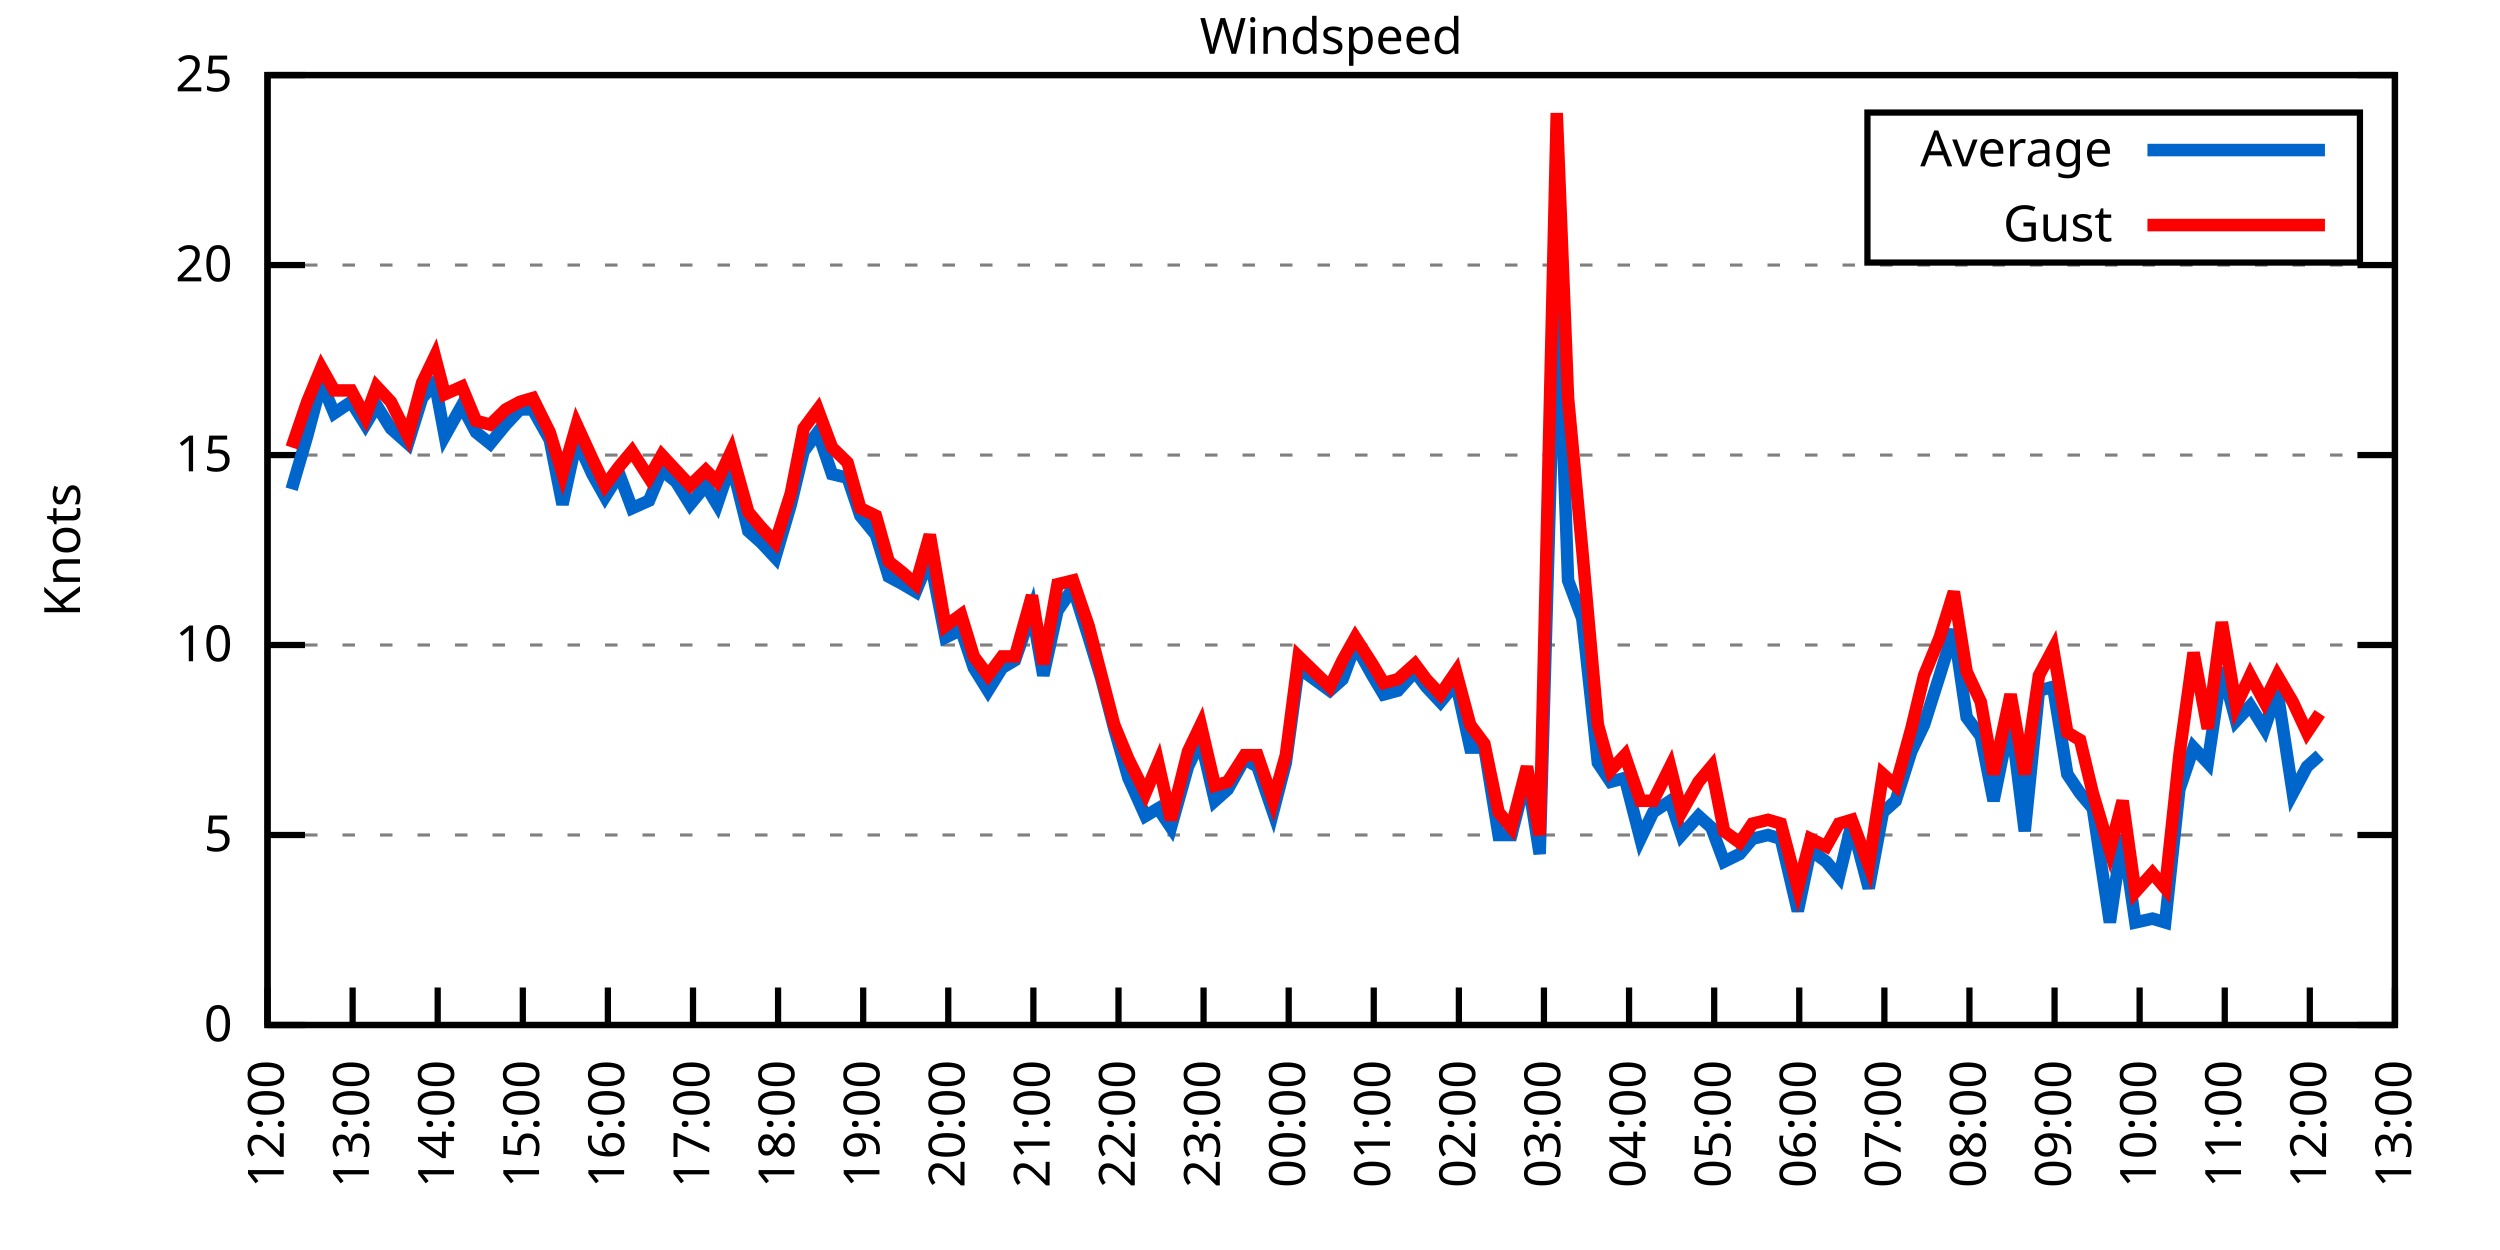
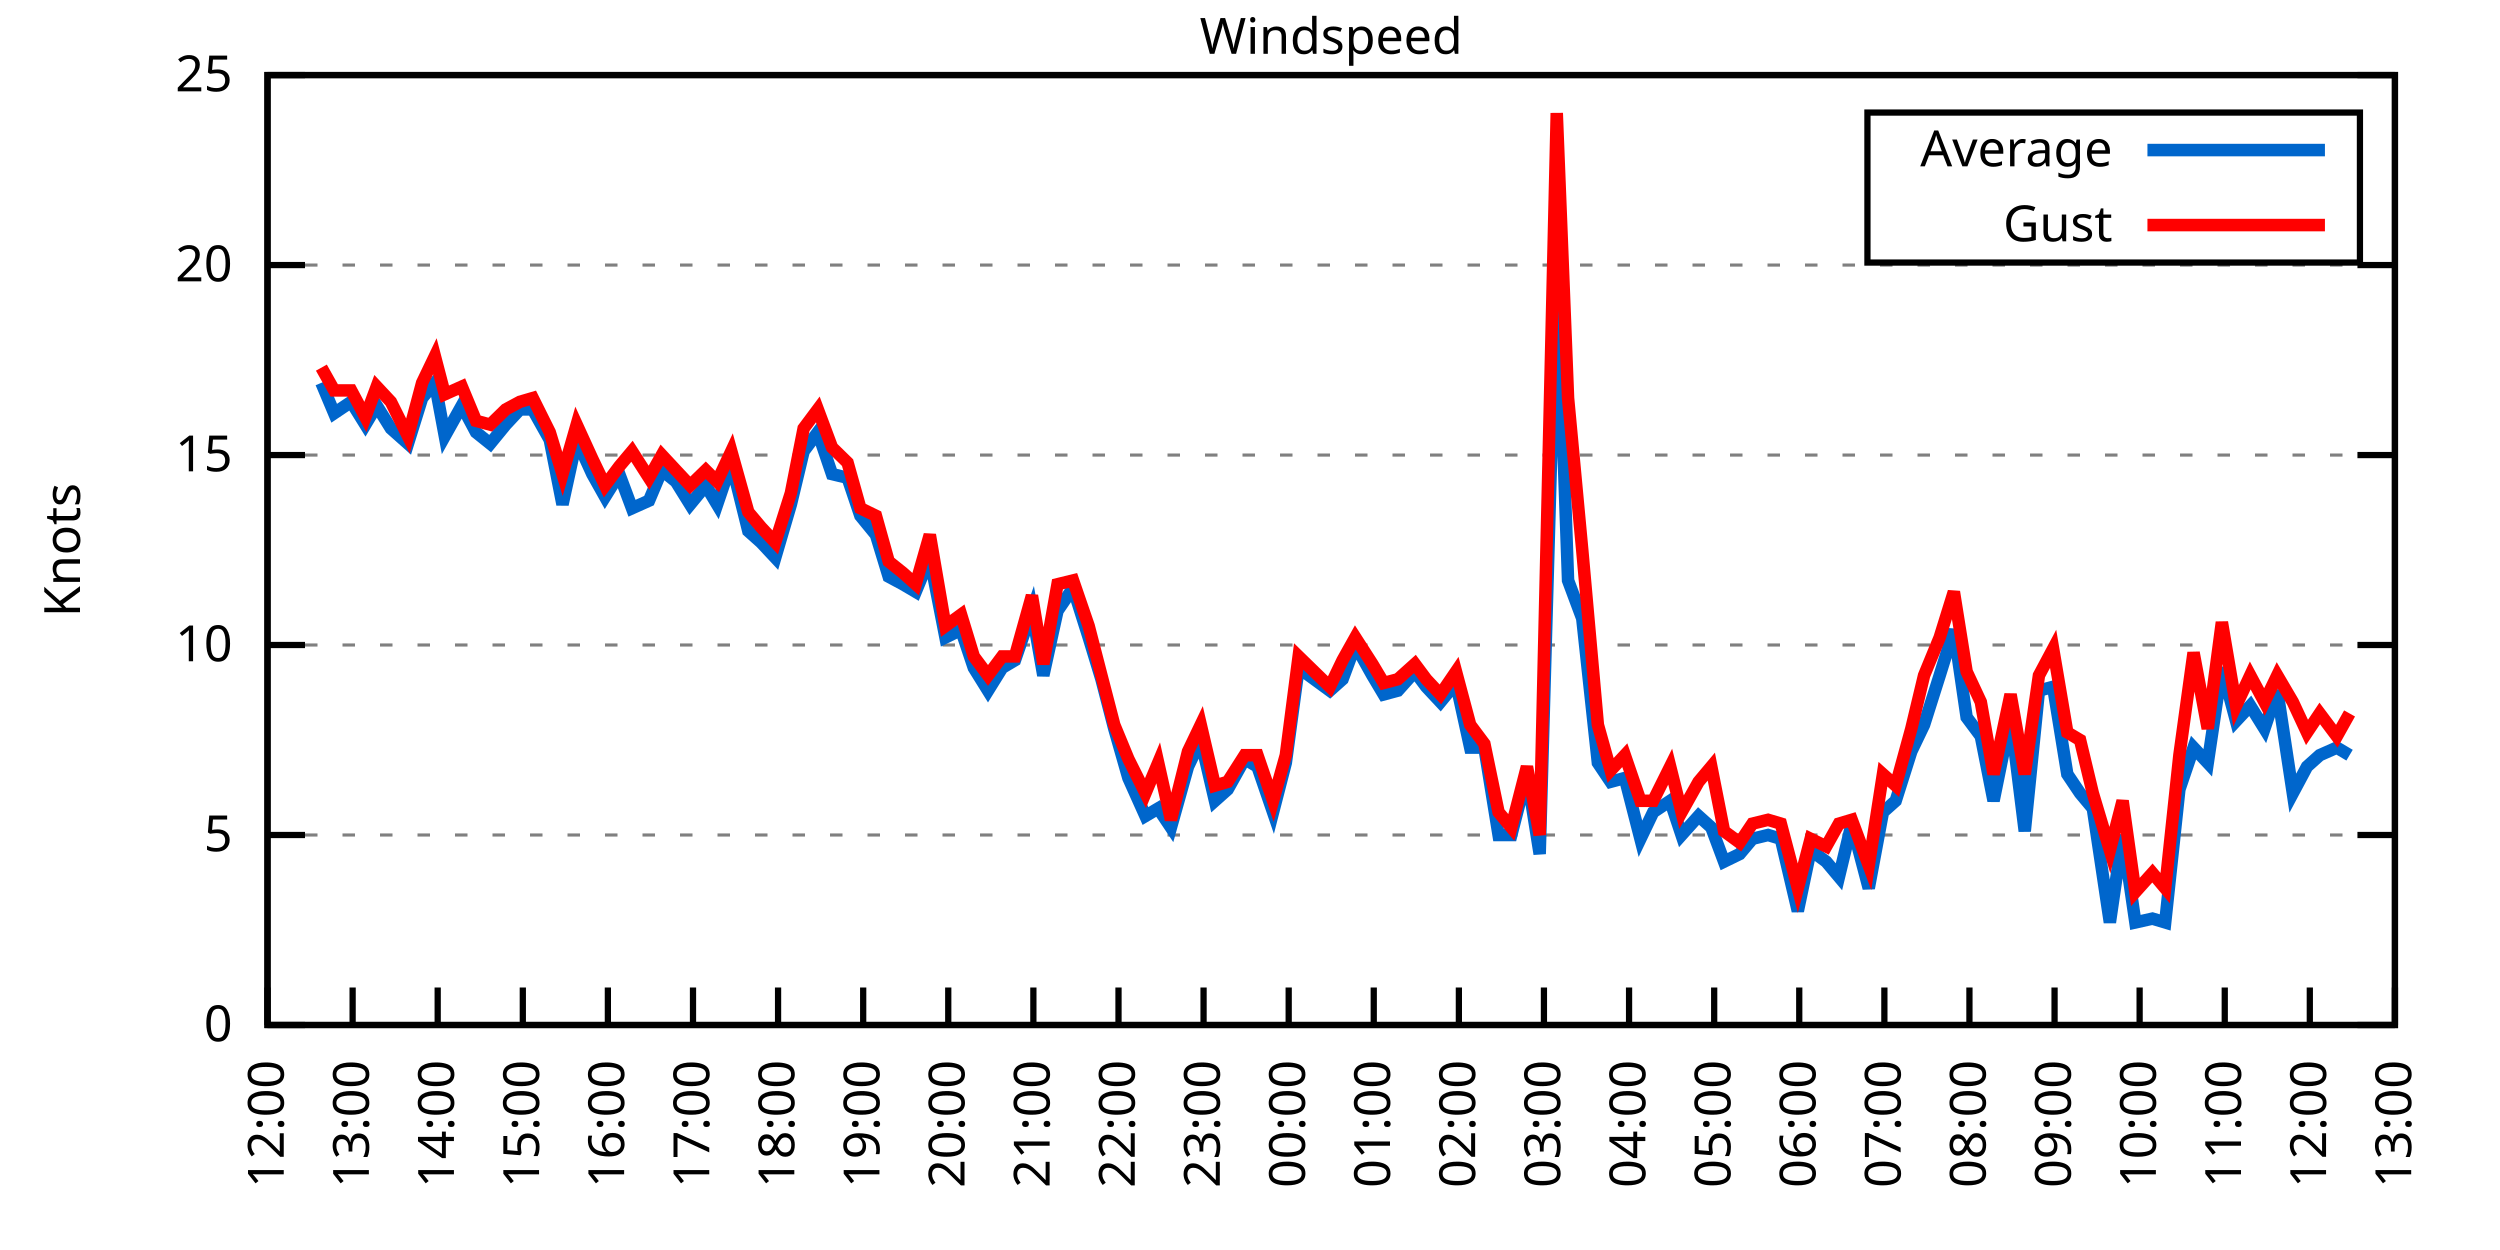
<svg xmlns="http://www.w3.org/2000/svg" xmlns:xlink="http://www.w3.org/1999/xlink" width="400" height="200" viewBox="0 0 400 200">
  <g id="gnuplot_canvas">
    <rect x="0" y="0" width="400" height="200" fill="none" />
    <defs>
      <circle id="gpDot" r="0.5" stroke-width="0.5" stroke="currentColor" />
      <path id="gpPt0" stroke-width="0.333" stroke="currentColor" d="M-1,0 h2 M0,-1 v2" />
      <path id="gpPt1" stroke-width="0.333" stroke="currentColor" d="M-1,-1 L1,1 M1,-1 L-1,1" />
      <path id="gpPt2" stroke-width="0.333" stroke="currentColor" d="M-1,0 L1,0 M0,-1 L0,1 M-1,-1 L1,1 M-1,1 L1,-1" />
      <rect id="gpPt3" stroke-width="0.333" stroke="currentColor" x="-1" y="-1" width="2" height="2" />
      <rect id="gpPt4" stroke-width="0.333" stroke="currentColor" fill="currentColor" x="-1" y="-1" width="2" height="2" />
      <circle id="gpPt5" stroke-width="0.333" stroke="currentColor" cx="0" cy="0" r="1" />
      <use xlink:href="#gpPt5" id="gpPt6" fill="currentColor" stroke="none" />
      <path id="gpPt7" stroke-width="0.333" stroke="currentColor" d="M0,-1.33 L-1.33,0.67 L1.33,0.67 z" />
      <use xlink:href="#gpPt7" id="gpPt8" fill="currentColor" stroke="none" />
      <use xlink:href="#gpPt7" id="gpPt9" stroke="currentColor" transform="rotate(180)" />
      <use xlink:href="#gpPt9" id="gpPt10" fill="currentColor" stroke="none" />
      <use xlink:href="#gpPt3" id="gpPt11" stroke="currentColor" transform="rotate(45)" />
      <use xlink:href="#gpPt11" id="gpPt12" fill="currentColor" stroke="none" />
      <path id="gpPt13" stroke-width="0.333" stroke="currentColor" d="M0,1.330 L1.265,0.411 L0.782,-1.067 L-0.782,-1.076 L-1.265,0.411 z" />
      <use xlink:href="#gpPt13" id="gpPt14" fill="currentColor" stroke="none" />
      <filter id="textbox" filterUnits="objectBoundingBox" x="0" y="0" height="1" width="1">
        <feFlood flood-color="white" flood-opacity="1" result="bgnd" />
        <feComposite in="SourceGraphic" in2="bgnd" operator="atop" />
      </filter>
      <filter id="greybox" filterUnits="objectBoundingBox" x="0" y="0" height="1" width="1">
        <feFlood flood-color="lightgrey" flood-opacity="1" result="grey" />
        <feComposite in="SourceGraphic" in2="grey" operator="atop" />
      </filter>
    </defs>
    <g fill="none" color="white" stroke="currentColor" stroke-width="1.00" stroke-linecap="butt" stroke-linejoin="miter">
</g>
    <g fill="none" color="black" stroke="currentColor" stroke-width="1.00" stroke-linecap="butt" stroke-linejoin="miter">
      <g stroke="none" shape-rendering="crispEdges">
        <polygon fill="rgb(255, 255, 255)" points="42.80,164.00 383.18,164.00 383.18,12.02 42.80,12.02 " />
      </g>
    </g>
    <g fill="none" color="black" stroke="currentColor" stroke-width="1.00" stroke-linecap="butt" stroke-linejoin="miter">
</g>
    <g fill="none" color="black" stroke="black" stroke-width="0.50" stroke-linecap="butt" stroke-linejoin="miter">
</g>
    <g fill="none" color="gray" stroke="currentColor" stroke-width="0.50" stroke-linecap="butt" stroke-linejoin="miter">
      <path stroke="gray" stroke-dasharray="2,4" class="gridline" d="M42.80,164.00 L383.19,164.00  " />
    </g>
    <g fill="none" color="gray" stroke="gray" stroke-width="1.00" stroke-linecap="butt" stroke-linejoin="miter">
</g>
    <g fill="none" color="black" stroke="currentColor" stroke-width="1.00" stroke-linecap="butt" stroke-linejoin="miter">
      <path stroke="black" d="M42.80,164.00 L48.80,164.00 M383.19,164.00 L377.19,164.00  " />
      <g transform="translate(37.20,166.60)" stroke="none" fill="black" font-family="Sans" font-size="8.00" text-anchor="end">
        <text>
          <tspan font-family="Sans"> 0</tspan>
        </text>
      </g>
    </g>
    <g fill="none" color="black" stroke="currentColor" stroke-width="1.00" stroke-linecap="butt" stroke-linejoin="miter">
</g>
    <g fill="none" color="black" stroke="black" stroke-width="0.50" stroke-linecap="butt" stroke-linejoin="miter">
</g>
    <g fill="none" color="gray" stroke="currentColor" stroke-width="0.50" stroke-linecap="butt" stroke-linejoin="miter">
      <path stroke="gray" stroke-dasharray="2,4" class="gridline" d="M42.80,133.60 L383.19,133.60  " />
    </g>
    <g fill="none" color="gray" stroke="gray" stroke-width="1.00" stroke-linecap="butt" stroke-linejoin="miter">
</g>
    <g fill="none" color="black" stroke="currentColor" stroke-width="1.00" stroke-linecap="butt" stroke-linejoin="miter">
      <path stroke="black" d="M42.80,133.60 L48.80,133.60 M383.19,133.60 L377.19,133.60  " />
      <g transform="translate(37.20,136.20)" stroke="none" fill="black" font-family="Sans" font-size="8.00" text-anchor="end">
        <text>
          <tspan font-family="Sans"> 5</tspan>
        </text>
      </g>
    </g>
    <g fill="none" color="black" stroke="currentColor" stroke-width="1.00" stroke-linecap="butt" stroke-linejoin="miter">
</g>
    <g fill="none" color="black" stroke="black" stroke-width="0.50" stroke-linecap="butt" stroke-linejoin="miter">
</g>
    <g fill="none" color="gray" stroke="currentColor" stroke-width="0.50" stroke-linecap="butt" stroke-linejoin="miter">
      <path stroke="gray" stroke-dasharray="2,4" class="gridline" d="M42.80,103.20 L383.19,103.20  " />
    </g>
    <g fill="none" color="gray" stroke="gray" stroke-width="1.00" stroke-linecap="butt" stroke-linejoin="miter">
</g>
    <g fill="none" color="black" stroke="currentColor" stroke-width="1.00" stroke-linecap="butt" stroke-linejoin="miter">
      <path stroke="black" d="M42.80,103.20 L48.80,103.20 M383.19,103.20 L377.19,103.20  " />
      <g transform="translate(37.20,105.80)" stroke="none" fill="black" font-family="Sans" font-size="8.00" text-anchor="end">
        <text>
          <tspan font-family="Sans"> 10</tspan>
        </text>
      </g>
    </g>
    <g fill="none" color="black" stroke="currentColor" stroke-width="1.00" stroke-linecap="butt" stroke-linejoin="miter">
</g>
    <g fill="none" color="black" stroke="black" stroke-width="0.50" stroke-linecap="butt" stroke-linejoin="miter">
</g>
    <g fill="none" color="gray" stroke="currentColor" stroke-width="0.50" stroke-linecap="butt" stroke-linejoin="miter">
      <path stroke="gray" stroke-dasharray="2,4" class="gridline" d="M42.80,72.81 L383.19,72.81  " />
    </g>
    <g fill="none" color="gray" stroke="gray" stroke-width="1.00" stroke-linecap="butt" stroke-linejoin="miter">
</g>
    <g fill="none" color="black" stroke="currentColor" stroke-width="1.00" stroke-linecap="butt" stroke-linejoin="miter">
      <path stroke="black" d="M42.80,72.81 L48.80,72.81 M383.19,72.81 L377.19,72.81  " />
      <g transform="translate(37.20,75.41)" stroke="none" fill="black" font-family="Sans" font-size="8.00" text-anchor="end">
        <text>
          <tspan font-family="Sans"> 15</tspan>
        </text>
      </g>
    </g>
    <g fill="none" color="black" stroke="currentColor" stroke-width="1.00" stroke-linecap="butt" stroke-linejoin="miter">
</g>
    <g fill="none" color="black" stroke="black" stroke-width="0.50" stroke-linecap="butt" stroke-linejoin="miter">
</g>
    <g fill="none" color="gray" stroke="currentColor" stroke-width="0.50" stroke-linecap="butt" stroke-linejoin="miter">
      <path stroke="gray" stroke-dasharray="2,4" class="gridline" d="M42.80,42.41 L383.19,42.41  " />
    </g>
    <g fill="none" color="gray" stroke="gray" stroke-width="1.00" stroke-linecap="butt" stroke-linejoin="miter">
</g>
    <g fill="none" color="black" stroke="currentColor" stroke-width="1.00" stroke-linecap="butt" stroke-linejoin="miter">
      <path stroke="black" d="M42.80,42.41 L48.80,42.41 M383.19,42.41 L377.19,42.41  " />
      <g transform="translate(37.20,45.01)" stroke="none" fill="black" font-family="Sans" font-size="8.00" text-anchor="end">
        <text>
          <tspan font-family="Sans"> 20</tspan>
        </text>
      </g>
    </g>
    <g fill="none" color="black" stroke="currentColor" stroke-width="1.00" stroke-linecap="butt" stroke-linejoin="miter">
</g>
    <g fill="none" color="black" stroke="black" stroke-width="0.50" stroke-linecap="butt" stroke-linejoin="miter">
</g>
    <g fill="none" color="gray" stroke="currentColor" stroke-width="0.50" stroke-linecap="butt" stroke-linejoin="miter">
      <path stroke="gray" stroke-dasharray="2,4" class="gridline" d="M42.80,12.01 L383.19,12.01  " />
    </g>
    <g fill="none" color="gray" stroke="gray" stroke-width="1.00" stroke-linecap="butt" stroke-linejoin="miter">
</g>
    <g fill="none" color="black" stroke="currentColor" stroke-width="1.00" stroke-linecap="butt" stroke-linejoin="miter">
      <path stroke="black" d="M42.80,12.01 L48.80,12.01 M383.19,12.01 L377.19,12.01  " />
      <g transform="translate(37.20,14.61)" stroke="none" fill="black" font-family="Sans" font-size="8.00" text-anchor="end">
        <text>
          <tspan font-family="Sans"> 25</tspan>
        </text>
      </g>
    </g>
    <g fill="none" color="black" stroke="currentColor" stroke-width="1.00" stroke-linecap="butt" stroke-linejoin="miter">
      <path stroke="black" d="M42.80,164.00 L42.80,158.00  " />
      <g transform="translate(45.40,169.60) rotate(270.00)" stroke="none" fill="black" font-family="Sans" font-size="8.00" text-anchor="end">
        <text>
          <tspan font-family="Sans">12:00</tspan>
        </text>
      </g>
    </g>
    <g fill="none" color="black" stroke="currentColor" stroke-width="1.00" stroke-linecap="butt" stroke-linejoin="miter">
      <path stroke="black" d="M56.42,164.00 L56.42,158.00  " />
      <g transform="translate(59.02,169.60) rotate(270.00)" stroke="none" fill="black" font-family="Sans" font-size="8.00" text-anchor="end">
        <text>
          <tspan font-family="Sans">13:00</tspan>
        </text>
      </g>
    </g>
    <g fill="none" color="black" stroke="currentColor" stroke-width="1.00" stroke-linecap="butt" stroke-linejoin="miter">
      <path stroke="black" d="M70.03,164.00 L70.03,158.00  " />
      <g transform="translate(72.63,169.60) rotate(270.00)" stroke="none" fill="black" font-family="Sans" font-size="8.00" text-anchor="end">
        <text>
          <tspan font-family="Sans">14:00</tspan>
        </text>
      </g>
    </g>
    <g fill="none" color="black" stroke="currentColor" stroke-width="1.00" stroke-linecap="butt" stroke-linejoin="miter">
      <path stroke="black" d="M83.65,164.00 L83.65,158.00  " />
      <g transform="translate(86.25,169.60) rotate(270.00)" stroke="none" fill="black" font-family="Sans" font-size="8.00" text-anchor="end">
        <text>
          <tspan font-family="Sans">15:00</tspan>
        </text>
      </g>
    </g>
    <g fill="none" color="black" stroke="currentColor" stroke-width="1.00" stroke-linecap="butt" stroke-linejoin="miter">
      <path stroke="black" d="M97.26,164.00 L97.26,158.00  " />
      <g transform="translate(99.86,169.60) rotate(270.00)" stroke="none" fill="black" font-family="Sans" font-size="8.00" text-anchor="end">
        <text>
          <tspan font-family="Sans">16:00</tspan>
        </text>
      </g>
    </g>
    <g fill="none" color="black" stroke="currentColor" stroke-width="1.00" stroke-linecap="butt" stroke-linejoin="miter">
      <path stroke="black" d="M110.88,164.00 L110.88,158.00  " />
      <g transform="translate(113.48,169.60) rotate(270.00)" stroke="none" fill="black" font-family="Sans" font-size="8.00" text-anchor="end">
        <text>
          <tspan font-family="Sans">17:00</tspan>
        </text>
      </g>
    </g>
    <g fill="none" color="black" stroke="currentColor" stroke-width="1.00" stroke-linecap="butt" stroke-linejoin="miter">
      <path stroke="black" d="M124.49,164.00 L124.49,158.00  " />
      <g transform="translate(127.09,169.60) rotate(270.00)" stroke="none" fill="black" font-family="Sans" font-size="8.00" text-anchor="end">
        <text>
          <tspan font-family="Sans">18:00</tspan>
        </text>
      </g>
    </g>
    <g fill="none" color="black" stroke="currentColor" stroke-width="1.00" stroke-linecap="butt" stroke-linejoin="miter">
      <path stroke="black" d="M138.11,164.00 L138.11,158.00  " />
      <g transform="translate(140.71,169.60) rotate(270.00)" stroke="none" fill="black" font-family="Sans" font-size="8.00" text-anchor="end">
        <text>
          <tspan font-family="Sans">19:00</tspan>
        </text>
      </g>
    </g>
    <g fill="none" color="black" stroke="currentColor" stroke-width="1.00" stroke-linecap="butt" stroke-linejoin="miter">
      <path stroke="black" d="M151.72,164.00 L151.72,158.00  " />
      <g transform="translate(154.32,169.60) rotate(270.00)" stroke="none" fill="black" font-family="Sans" font-size="8.00" text-anchor="end">
        <text>
          <tspan font-family="Sans">20:00</tspan>
        </text>
      </g>
    </g>
    <g fill="none" color="black" stroke="currentColor" stroke-width="1.00" stroke-linecap="butt" stroke-linejoin="miter">
      <path stroke="black" d="M165.34,164.00 L165.34,158.00  " />
      <g transform="translate(167.94,169.60) rotate(270.00)" stroke="none" fill="black" font-family="Sans" font-size="8.00" text-anchor="end">
        <text>
          <tspan font-family="Sans">21:00</tspan>
        </text>
      </g>
    </g>
    <g fill="none" color="black" stroke="currentColor" stroke-width="1.00" stroke-linecap="butt" stroke-linejoin="miter">
      <path stroke="black" d="M178.96,164.00 L178.96,158.00  " />
      <g transform="translate(181.56,169.60) rotate(270.00)" stroke="none" fill="black" font-family="Sans" font-size="8.00" text-anchor="end">
        <text>
          <tspan font-family="Sans">22:00</tspan>
        </text>
      </g>
    </g>
    <g fill="none" color="black" stroke="currentColor" stroke-width="1.00" stroke-linecap="butt" stroke-linejoin="miter">
      <path stroke="black" d="M192.57,164.00 L192.57,158.00  " />
      <g transform="translate(195.17,169.60) rotate(270.00)" stroke="none" fill="black" font-family="Sans" font-size="8.00" text-anchor="end">
        <text>
          <tspan font-family="Sans">23:00</tspan>
        </text>
      </g>
    </g>
    <g fill="none" color="black" stroke="currentColor" stroke-width="1.00" stroke-linecap="butt" stroke-linejoin="miter">
      <path stroke="black" d="M206.19,164.00 L206.19,158.00  " />
      <g transform="translate(208.79,169.60) rotate(270.00)" stroke="none" fill="black" font-family="Sans" font-size="8.00" text-anchor="end">
        <text>
          <tspan font-family="Sans">00:00</tspan>
        </text>
      </g>
    </g>
    <g fill="none" color="black" stroke="currentColor" stroke-width="1.00" stroke-linecap="butt" stroke-linejoin="miter">
      <path stroke="black" d="M219.80,164.00 L219.80,158.00  " />
      <g transform="translate(222.40,169.60) rotate(270.00)" stroke="none" fill="black" font-family="Sans" font-size="8.00" text-anchor="end">
        <text>
          <tspan font-family="Sans">01:00</tspan>
        </text>
      </g>
    </g>
    <g fill="none" color="black" stroke="currentColor" stroke-width="1.00" stroke-linecap="butt" stroke-linejoin="miter">
      <path stroke="black" d="M233.42,164.00 L233.42,158.00  " />
      <g transform="translate(236.02,169.60) rotate(270.00)" stroke="none" fill="black" font-family="Sans" font-size="8.00" text-anchor="end">
        <text>
          <tspan font-family="Sans">02:00</tspan>
        </text>
      </g>
    </g>
    <g fill="none" color="black" stroke="currentColor" stroke-width="1.00" stroke-linecap="butt" stroke-linejoin="miter">
      <path stroke="black" d="M247.03,164.00 L247.03,158.00  " />
      <g transform="translate(249.63,169.60) rotate(270.00)" stroke="none" fill="black" font-family="Sans" font-size="8.00" text-anchor="end">
        <text>
          <tspan font-family="Sans">03:00</tspan>
        </text>
      </g>
    </g>
    <g fill="none" color="black" stroke="currentColor" stroke-width="1.00" stroke-linecap="butt" stroke-linejoin="miter">
      <path stroke="black" d="M260.65,164.00 L260.65,158.00  " />
      <g transform="translate(263.25,169.60) rotate(270.00)" stroke="none" fill="black" font-family="Sans" font-size="8.00" text-anchor="end">
        <text>
          <tspan font-family="Sans">04:00</tspan>
        </text>
      </g>
    </g>
    <g fill="none" color="black" stroke="currentColor" stroke-width="1.00" stroke-linecap="butt" stroke-linejoin="miter">
      <path stroke="black" d="M274.27,164.00 L274.27,158.00  " />
      <g transform="translate(276.87,169.60) rotate(270.00)" stroke="none" fill="black" font-family="Sans" font-size="8.00" text-anchor="end">
        <text>
          <tspan font-family="Sans">05:00</tspan>
        </text>
      </g>
    </g>
    <g fill="none" color="black" stroke="currentColor" stroke-width="1.00" stroke-linecap="butt" stroke-linejoin="miter">
      <path stroke="black" d="M287.88,164.00 L287.88,158.00  " />
      <g transform="translate(290.48,169.60) rotate(270.00)" stroke="none" fill="black" font-family="Sans" font-size="8.00" text-anchor="end">
        <text>
          <tspan font-family="Sans">06:00</tspan>
        </text>
      </g>
    </g>
    <g fill="none" color="black" stroke="currentColor" stroke-width="1.00" stroke-linecap="butt" stroke-linejoin="miter">
      <path stroke="black" d="M301.50,164.00 L301.50,158.00  " />
      <g transform="translate(304.10,169.60) rotate(270.00)" stroke="none" fill="black" font-family="Sans" font-size="8.00" text-anchor="end">
        <text>
          <tspan font-family="Sans">07:00</tspan>
        </text>
      </g>
    </g>
    <g fill="none" color="black" stroke="currentColor" stroke-width="1.00" stroke-linecap="butt" stroke-linejoin="miter">
      <path stroke="black" d="M315.11,164.00 L315.11,158.00  " />
      <g transform="translate(317.71,169.60) rotate(270.00)" stroke="none" fill="black" font-family="Sans" font-size="8.00" text-anchor="end">
        <text>
          <tspan font-family="Sans">08:00</tspan>
        </text>
      </g>
    </g>
    <g fill="none" color="black" stroke="currentColor" stroke-width="1.00" stroke-linecap="butt" stroke-linejoin="miter">
      <path stroke="black" d="M328.73,164.00 L328.73,158.00  " />
      <g transform="translate(331.33,169.60) rotate(270.00)" stroke="none" fill="black" font-family="Sans" font-size="8.00" text-anchor="end">
        <text>
          <tspan font-family="Sans">09:00</tspan>
        </text>
      </g>
    </g>
    <g fill="none" color="black" stroke="currentColor" stroke-width="1.00" stroke-linecap="butt" stroke-linejoin="miter">
      <path stroke="black" d="M342.34,164.00 L342.34,158.00  " />
      <g transform="translate(344.94,169.60) rotate(270.00)" stroke="none" fill="black" font-family="Sans" font-size="8.00" text-anchor="end">
        <text>
          <tspan font-family="Sans">10:00</tspan>
        </text>
      </g>
    </g>
    <g fill="none" color="black" stroke="currentColor" stroke-width="1.00" stroke-linecap="butt" stroke-linejoin="miter">
      <path stroke="black" d="M355.96,164.00 L355.96,158.00  " />
      <g transform="translate(358.56,169.60) rotate(270.00)" stroke="none" fill="black" font-family="Sans" font-size="8.00" text-anchor="end">
        <text>
          <tspan font-family="Sans">11:00</tspan>
        </text>
      </g>
    </g>
    <g fill="none" color="black" stroke="currentColor" stroke-width="1.00" stroke-linecap="butt" stroke-linejoin="miter">
      <path stroke="black" d="M369.57,164.00 L369.57,158.00  " />
      <g transform="translate(372.17,169.60) rotate(270.00)" stroke="none" fill="black" font-family="Sans" font-size="8.00" text-anchor="end">
        <text>
          <tspan font-family="Sans">12:00</tspan>
        </text>
      </g>
    </g>
    <g fill="none" color="black" stroke="currentColor" stroke-width="1.00" stroke-linecap="butt" stroke-linejoin="miter">
      <path stroke="black" d="M383.19,164.00 L383.19,158.00  " />
      <g transform="translate(385.79,169.60) rotate(270.00)" stroke="none" fill="black" font-family="Sans" font-size="8.00" text-anchor="end">
        <text>
          <tspan font-family="Sans">13:00</tspan>
        </text>
      </g>
    </g>
    <g fill="none" color="black" stroke="currentColor" stroke-width="1.00" stroke-linecap="butt" stroke-linejoin="miter">
</g>
    <g fill="none" color="black" stroke="currentColor" stroke-width="1.00" stroke-linecap="butt" stroke-linejoin="miter">
      <path stroke="black" d="M42.80,12.01 L42.80,164.00 L383.19,164.00 L383.19,12.01 L42.80,12.01 Z  " />
    </g>
    <g fill="none" color="black" stroke="currentColor" stroke-width="1.00" stroke-linecap="butt" stroke-linejoin="miter">
</g>
    <g fill="none" color="black" stroke="currentColor" stroke-width="1.00" stroke-linecap="butt" stroke-linejoin="miter">
      <path stroke="black" d="M298.79,42.01 L298.79,18.01 L377.59,18.01 L377.59,42.01 L298.79,42.01 Z  " />
    </g>
    <g id="Windspeed_plot_1">
      <g fill="none" color="white" stroke="black" stroke-width="2.00" stroke-linecap="butt" stroke-linejoin="miter">
</g>
      <g fill="none" color="black" stroke="currentColor" stroke-width="2.00" stroke-linecap="butt" stroke-linejoin="miter">
        <g transform="translate(337.99,26.61)" stroke="none" fill="black" font-family="Sans" font-size="8.00" text-anchor="end">
          <text>
            <tspan font-family="Sans">Average</tspan>
          </text>
        </g>
      </g>
      <g fill="none" color="black" stroke="currentColor" stroke-width="2.00" stroke-linecap="butt" stroke-linejoin="miter">
-         <path stroke="rgb(  0, 102, 204)" d="M343.59,24.01 L371.99,24.01 M46.66,78.28 L49.15,69.77 L51.42,61.25 L53.47,66.12 L56.19,64.29 L58.46,67.94   L60.27,64.90 L62.54,68.55 L65.27,70.98 L67.54,63.69 L69.58,61.25 L71.17,69.77 L73.89,64.90 L76.16,69.16   L78.43,70.98 L80.92,67.94 L83.19,65.51 L85.24,65.51 L87.96,70.37 L90.00,80.71 L92.27,70.37 L94.77,75.85   L96.81,79.49 L99.08,75.85 L101.12,81.32 L103.84,80.10 L105.89,75.24 L108.15,77.06 L110.42,80.71 L112.92,77.67   L114.74,80.71 L117.01,74.02 L119.73,84.97 L121.77,86.79 L124.04,89.22 L126.54,80.71 L128.58,72.20 L130.85,69.16   L133.12,75.85 L135.61,76.45 L137.66,82.53 L140.15,85.57 L142.19,92.26 L144.46,93.48 L146.51,94.69 L148.77,89.22   L151.27,101.99 L153.77,100.77 L155.81,106.85 L158.08,110.50 L160.35,106.85 L162.39,105.64 L165.11,97.73 L166.93,108.07   L169.20,97.73 L171.69,94.08 L174.19,101.99 L176.23,108.68 L178.28,116.58 L180.54,124.48 L183.27,130.56 L185.31,129.35   L187.35,132.39 L190.08,122.66 L192.12,118.40 L194.39,128.13 L196.43,126.31 L199.15,121.44 L201.19,122.66 L203.69,129.95   L205.73,122.05 L207.78,106.85 L212.77,110.50 L214.81,108.68 L216.85,103.20 L219.58,108.07 L221.39,111.11 L223.66,110.50   L226.38,107.46 L228.20,109.89 L230.47,112.32 L232.96,109.28 L235.23,119.62 L237.50,119.62 L239.77,133.60 L241.81,133.60   L244.31,123.87 L246.35,136.64 L249.08,41.80 L250.89,92.87 L253.16,98.95 L255.66,122.05 L257.70,125.09 L259.97,124.48   L262.47,134.21 L264.51,129.95 L267.23,128.13 L269.05,133.60 L271.77,130.56 L273.81,132.39 L275.85,137.86 L278.35,136.64   L280.39,134.21 L282.89,133.60 L284.93,134.21 L287.65,145.76 L289.70,136.03 L292.19,137.86 L294.23,140.29 L296.28,131.78   L299.00,142.11 L301.27,129.95 L303.31,128.13 L305.81,120.23 L307.85,115.97 L310.35,108.07 L312.62,100.77 L314.66,114.76   L316.93,117.80 L318.97,128.13 L321.69,114.76 L323.96,132.99 L326.23,110.50 L328.50,109.89 L330.77,123.87 L332.81,126.91   L334.85,129.35 L337.58,147.59 L339.62,133.60 L341.66,147.59 L344.39,146.98 L346.43,147.59 L348.70,126.31 L350.97,119.62   L353.24,122.05 L355.50,106.85 L357.77,115.36 L360.04,112.93 L362.31,116.58 L364.36,110.50 L366.85,126.91 L369.12,122.66   L371.16,120.83  " />
+         <path stroke="rgb(  0, 102, 204)" d="M343.59,24.01 L371.99,24.01 M51.42,61.25 L53.47,66.12 L56.19,64.29 L58.46,67.94 L60.27,64.90 L62.54,68.55   L65.27,70.98 L67.54,63.69 L69.58,61.25 L71.17,69.77 L73.89,64.90 L76.16,69.16 L78.43,70.98 L80.92,67.94   L83.19,65.51 L85.24,65.51 L87.96,70.37 L90.00,80.71 L92.27,70.37 L94.77,75.85 L96.81,79.49 L99.08,75.85   L101.12,81.32 L103.84,80.10 L105.89,75.24 L108.15,77.06 L110.42,80.71 L112.92,77.67 L114.74,80.71 L117.01,74.02   L119.73,84.97 L121.77,86.79 L124.04,89.22 L126.54,80.71 L128.58,72.20 L130.85,69.16 L133.12,75.85 L135.61,76.45   L137.66,82.53 L140.15,85.57 L142.19,92.26 L144.46,93.48 L146.51,94.69 L148.77,89.22 L151.27,101.99 L153.77,100.77   L155.81,106.85 L158.08,110.50 L160.35,106.85 L162.39,105.64 L165.11,97.73 L166.93,108.07 L169.20,97.73 L171.69,94.08   L174.19,101.99 L176.23,108.68 L178.28,116.58 L180.54,124.48 L183.27,130.56 L185.31,129.35 L187.35,132.39 L190.08,122.66   L192.12,118.40 L194.39,128.13 L196.43,126.31 L199.15,121.44 L201.19,122.66 L203.69,129.95 L205.73,122.05 L207.78,106.85   L212.77,110.50 L214.81,108.68 L216.85,103.20 L219.58,108.07 L221.39,111.11 L223.66,110.50 L226.38,107.46 L228.20,109.89   L230.47,112.32 L232.96,109.28 L235.23,119.62 L237.50,119.62 L239.77,133.60 L241.81,133.60 L244.31,123.87 L246.35,136.64   L249.08,41.80 L250.89,92.87 L253.16,98.95 L255.66,122.05 L257.70,125.09 L259.97,124.48 L262.47,134.21 L264.51,129.95   L267.23,128.13 L269.05,133.60 L271.77,130.56 L273.81,132.39 L275.85,137.86 L278.35,136.64 L280.39,134.21 L282.89,133.60   L284.93,134.21 L287.65,145.76 L289.70,136.03 L292.19,137.86 L294.23,140.29 L296.28,131.78 L299.00,142.11 L301.27,129.95   L303.31,128.13 L305.81,120.23 L307.85,115.97 L310.35,108.07 L312.62,100.77 L314.66,114.76 L316.93,117.80 L318.97,128.13   L321.69,114.76 L323.96,132.99 L326.23,110.50 L328.50,109.89 L330.77,123.87 L332.81,126.91 L334.85,129.35 L337.58,147.59   L339.62,133.60 L341.66,147.59 L344.39,146.98 L346.43,147.59 L348.70,126.31 L350.97,119.62 L353.24,122.05 L355.50,106.85   L357.77,115.36 L360.04,112.93 L362.31,116.58 L364.36,110.50 L366.85,126.91 L369.12,122.66 L371.16,120.83 L373.89,119.62   L375.93,120.83  " />
      </g>
    </g>
    <g id="Windspeed_plot_2">
      <g fill="none" color="black" stroke="currentColor" stroke-width="2.00" stroke-linecap="butt" stroke-linejoin="miter">
        <g transform="translate(337.99,38.61)" stroke="none" fill="black" font-family="Sans" font-size="8.00" text-anchor="end">
          <text>
            <tspan font-family="Sans">Gust</tspan>
          </text>
        </g>
      </g>
      <g fill="none" color="black" stroke="currentColor" stroke-width="2.00" stroke-linecap="butt" stroke-linejoin="miter">
-         <path stroke="rgb(255,   0,   0)" d="M343.59,36.01 L371.99,36.01 M46.66,71.59 L49.15,64.29 L51.42,58.82 L53.47,62.47 L56.19,62.47 L58.46,66.73   L60.27,61.86 L62.54,64.29 L65.27,69.77 L67.54,61.25 L69.58,57.00 L71.17,63.08 L73.89,61.86 L76.16,67.33   L78.43,67.94 L80.92,65.51 L83.19,64.29 L85.24,63.69 L87.96,69.16 L90.00,75.85 L92.27,67.94 L94.77,73.41   L96.81,77.67 L99.08,74.63 L101.12,72.20 L103.84,76.45 L105.89,72.81 L108.15,75.24 L110.42,77.67 L112.92,75.24   L114.74,77.06 L117.01,72.20 L119.73,81.93 L121.77,84.36 L124.04,86.79 L126.54,78.89 L128.58,68.55 L130.85,65.51   L133.12,71.59 L135.61,74.02 L137.66,81.32 L140.15,82.53 L142.19,89.83 L144.46,91.65 L146.51,93.48 L148.77,85.57   L151.27,100.16 L153.77,98.34 L155.81,105.03 L158.08,108.07 L160.35,105.03 L162.39,105.03 L165.11,95.30 L166.93,106.24   L169.20,93.48 L171.69,92.87 L174.19,100.16 L176.23,108.07 L178.28,115.97 L180.54,121.44 L183.27,126.91 L185.31,122.05   L187.35,131.17 L190.08,120.23 L192.12,115.97 L194.39,125.70 L196.43,125.09 L199.15,120.83 L201.19,120.83 L203.69,128.13   L205.73,120.83 L207.78,105.03 L212.77,109.89 L214.81,105.64 L216.85,101.99 L219.58,106.24 L221.39,109.28 L223.66,108.68   L226.38,106.24 L228.20,108.68 L230.47,111.11 L232.96,107.46 L235.23,115.97 L237.50,119.01 L239.77,129.95 L241.81,132.39   L244.31,122.66 L246.35,133.60 L249.08,18.09 L250.89,63.69 L253.16,88.00 L255.66,115.97 L257.70,123.27 L259.97,120.83   L262.47,128.13 L264.51,128.13 L267.23,122.66 L269.05,129.95 L271.77,125.09 L273.81,122.66 L275.85,132.99 L278.35,134.82   L280.39,131.78 L282.89,131.17 L284.93,131.78 L287.65,142.11 L289.70,134.21 L292.19,135.43 L294.23,131.78 L296.28,131.17   L299.00,138.47 L301.27,123.87 L303.31,125.70 L305.81,116.58 L307.85,108.07 L310.35,101.99 L312.62,94.69 L314.66,107.46   L316.93,112.32 L318.97,123.87 L321.69,111.11 L323.96,123.87 L326.23,108.07 L328.50,103.81 L330.77,117.19 L332.81,118.40   L334.85,126.91 L337.58,136.03 L339.62,128.13 L341.66,142.72 L344.39,139.68 L346.43,142.11 L348.70,120.83 L350.97,104.42   L353.24,116.58 L355.50,99.56 L357.77,112.93 L360.04,108.07 L362.31,112.32 L364.36,108.07 L366.85,112.32 L369.12,117.19   L371.16,114.15  " />
+         <path stroke="rgb(255,   0,   0)" d="M343.59,36.01 L371.99,36.01 M51.42,58.82 L53.47,62.47 L56.19,62.47 L58.46,66.73 L60.27,61.86 L62.54,64.29   L65.27,69.77 L67.54,61.25 L69.58,57.00 L71.17,63.08 L73.89,61.86 L76.16,67.33 L78.43,67.94 L80.92,65.51   L83.19,64.29 L85.24,63.69 L87.96,69.16 L90.00,75.85 L92.27,67.94 L94.77,73.41 L96.81,77.67 L99.08,74.63   L101.12,72.20 L103.84,76.45 L105.89,72.81 L108.15,75.24 L110.42,77.67 L112.92,75.24 L114.74,77.06 L117.01,72.20   L119.73,81.93 L121.77,84.36 L124.04,86.79 L126.54,78.89 L128.58,68.55 L130.85,65.51 L133.12,71.59 L135.61,74.02   L137.66,81.32 L140.15,82.53 L142.19,89.83 L144.46,91.65 L146.51,93.48 L148.77,85.57 L151.27,100.16 L153.77,98.34   L155.81,105.03 L158.08,108.07 L160.35,105.03 L162.39,105.03 L165.11,95.30 L166.93,106.24 L169.20,93.48 L171.69,92.87   L174.19,100.16 L176.23,108.07 L178.28,115.97 L180.54,121.44 L183.27,126.91 L185.31,122.05 L187.35,131.17 L190.08,120.23   L192.12,115.97 L194.39,125.70 L196.43,125.09 L199.15,120.83 L201.19,120.83 L203.69,128.13 L205.73,120.83 L207.78,105.03   L212.77,109.89 L214.81,105.64 L216.85,101.99 L219.58,106.24 L221.39,109.28 L223.66,108.68 L226.38,106.24 L228.20,108.68   L230.47,111.11 L232.96,107.46 L235.23,115.97 L237.50,119.01 L239.77,129.95 L241.81,132.39 L244.31,122.66 L246.35,133.60   L249.08,18.09 L250.89,63.69 L253.16,88.00 L255.66,115.97 L257.70,123.27 L259.97,120.83 L262.47,128.13 L264.51,128.13   L267.23,122.66 L269.05,129.95 L271.77,125.09 L273.81,122.66 L275.85,132.99 L278.35,134.82 L280.39,131.78 L282.89,131.17   L284.93,131.78 L287.65,142.11 L289.70,134.21 L292.19,135.43 L294.23,131.78 L296.28,131.17 L299.00,138.47 L301.27,123.87   L303.31,125.70 L305.81,116.58 L307.85,108.07 L310.35,101.99 L312.62,94.69 L314.66,107.46 L316.93,112.32 L318.97,123.87   L321.69,111.11 L323.96,123.87 L326.23,108.07 L328.50,103.81 L330.77,117.19 L332.81,118.40 L334.85,126.91 L337.58,136.03   L339.62,128.13 L341.66,142.72 L344.39,139.68 L346.43,142.11 L348.70,120.83 L350.97,104.42 L353.24,116.58 L355.50,99.56   L357.77,112.93 L360.04,108.07 L362.31,112.32 L364.36,108.07 L366.85,112.32 L369.12,117.19 L371.16,114.15 L373.89,117.80   L375.93,114.15  " />
      </g>
    </g>
    <g fill="none" color="black" stroke="currentColor" stroke-width="2.00" stroke-linecap="butt" stroke-linejoin="miter">
</g>
    <g fill="none" color="black" stroke="black" stroke-width="1.00" stroke-linecap="butt" stroke-linejoin="miter">
</g>
    <g fill="none" color="black" stroke="currentColor" stroke-width="1.00" stroke-linecap="butt" stroke-linejoin="miter">
      <path stroke="black" d="M42.80,12.01 L42.80,164.00 L383.19,164.00 L383.19,12.01 L42.80,12.01 Z  " />
      <g transform="translate(12.80,88.01) rotate(270.00)" stroke="none" fill="black" font-family="Sans" font-size="8.00" text-anchor="middle">
        <text>
          <tspan font-family="Sans">Knots</tspan>
        </text>
      </g>
    </g>
    <g fill="none" color="black" stroke="currentColor" stroke-width="1.00" stroke-linecap="butt" stroke-linejoin="miter">
</g>
    <g fill="none" color="black" stroke="currentColor" stroke-width="1.00" stroke-linecap="butt" stroke-linejoin="miter">
      <g transform="translate(212.99,8.61)" stroke="none" fill="black" font-family="Sans" font-size="8.00" text-anchor="middle">
        <text>
          <tspan font-family="Sans">Windspeed</tspan>
        </text>
      </g>
    </g>
    <g fill="none" color="black" stroke="currentColor" stroke-width="1.00" stroke-linecap="butt" stroke-linejoin="miter">
</g>
  </g>
</svg>
